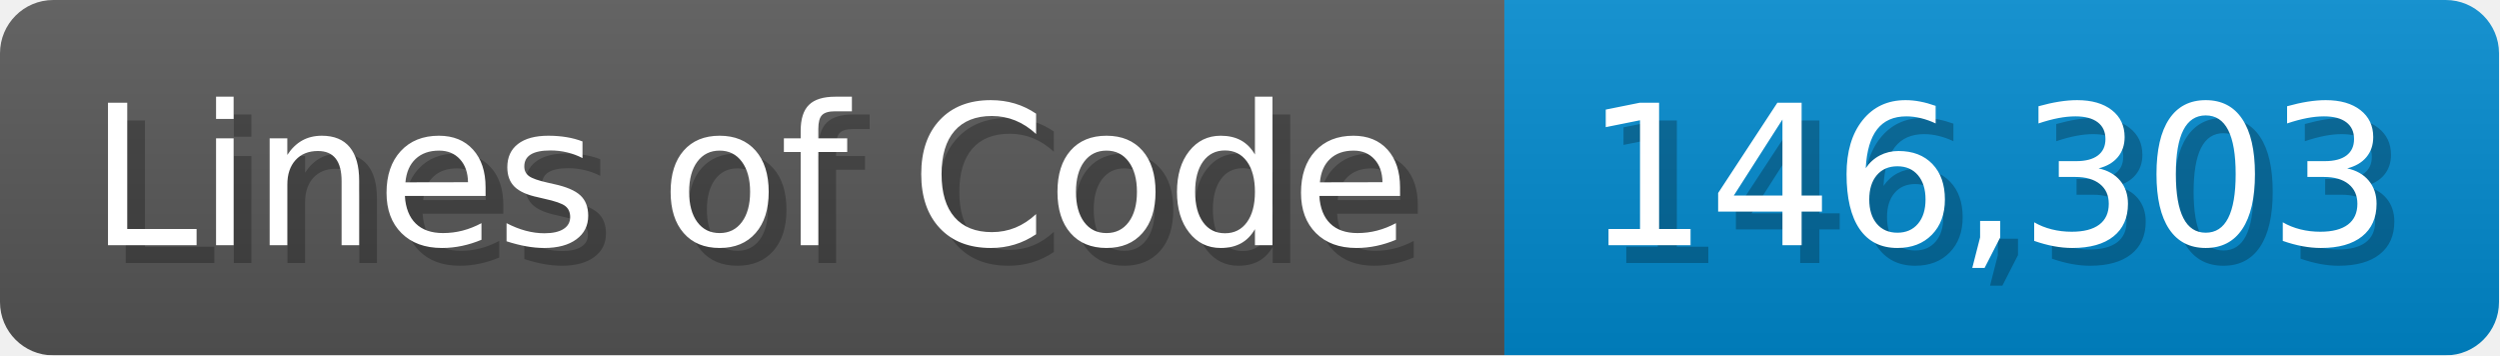
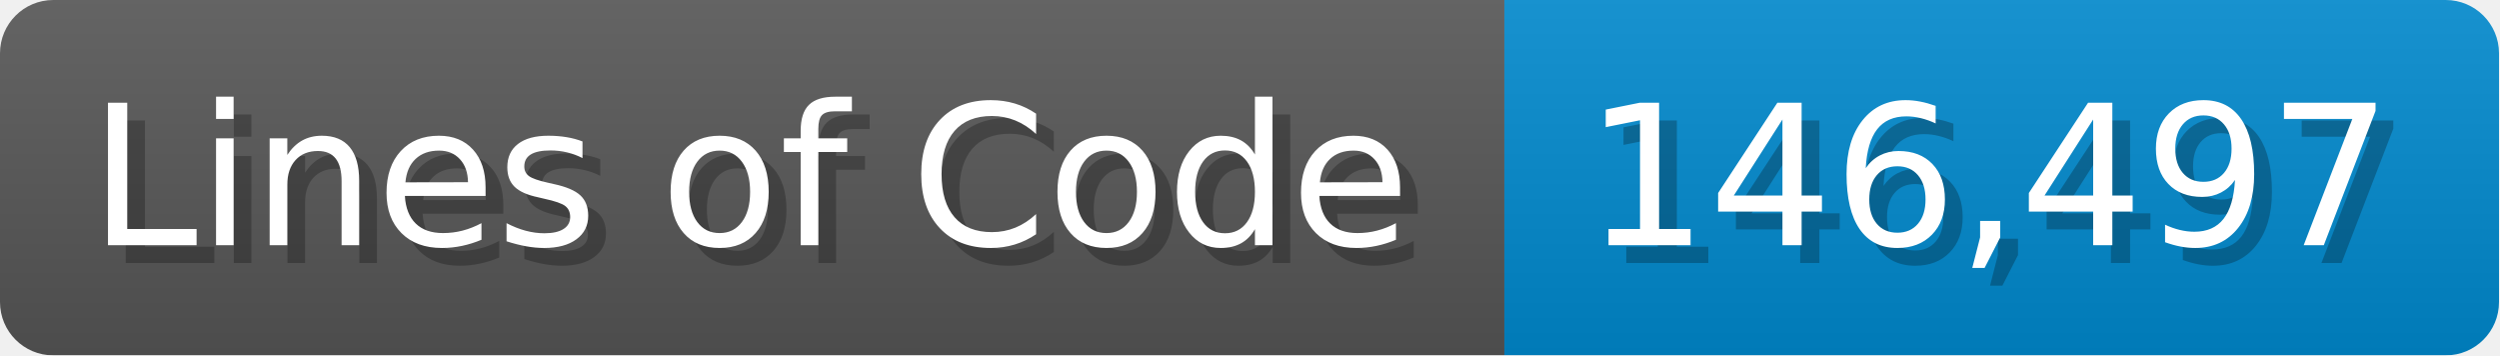
<svg xmlns="http://www.w3.org/2000/svg" width="140.7" height="20" viewBox="0 0 1407 200">
  <linearGradient id="a" x2="0" y2="100%">
    <stop offset="0" stop-opacity=".1" stop-color="#EEE" />
    <stop offset="1" stop-opacity=".1" />
  </linearGradient>
  <mask id="m">
    <rect width="1407" height="200" rx="30" fill="#FFF" />
  </mask>
  <g mask="url(#m)">
    <rect width="847" height="200" fill="#555" />
    <rect width="560" height="200" fill="#08C" x="847" />
    <rect width="1407" height="200" fill="url(#a)" />
  </g>
  <g fill="#fff" text-anchor="start" font-family="Verdana,DejaVu Sans,sans-serif" font-size="110">
    <text x="60" y="148" textLength="747" fill="#000" opacity="0.25">Lines of Code</text>
    <text x="50" y="138" textLength="747">Lines of Code</text>
-     <text x="902" y="148" textLength="460" fill="#000" opacity="0.25">146,303</text>
-     <text x="892" y="138" textLength="460">146,303</text>
+     <text x="902" y="148" textLength="460" fill="#000" opacity="0.25">146,497</text>
+     <text x="892" y="138" textLength="460">146,497</text>
  </g>
</svg>
